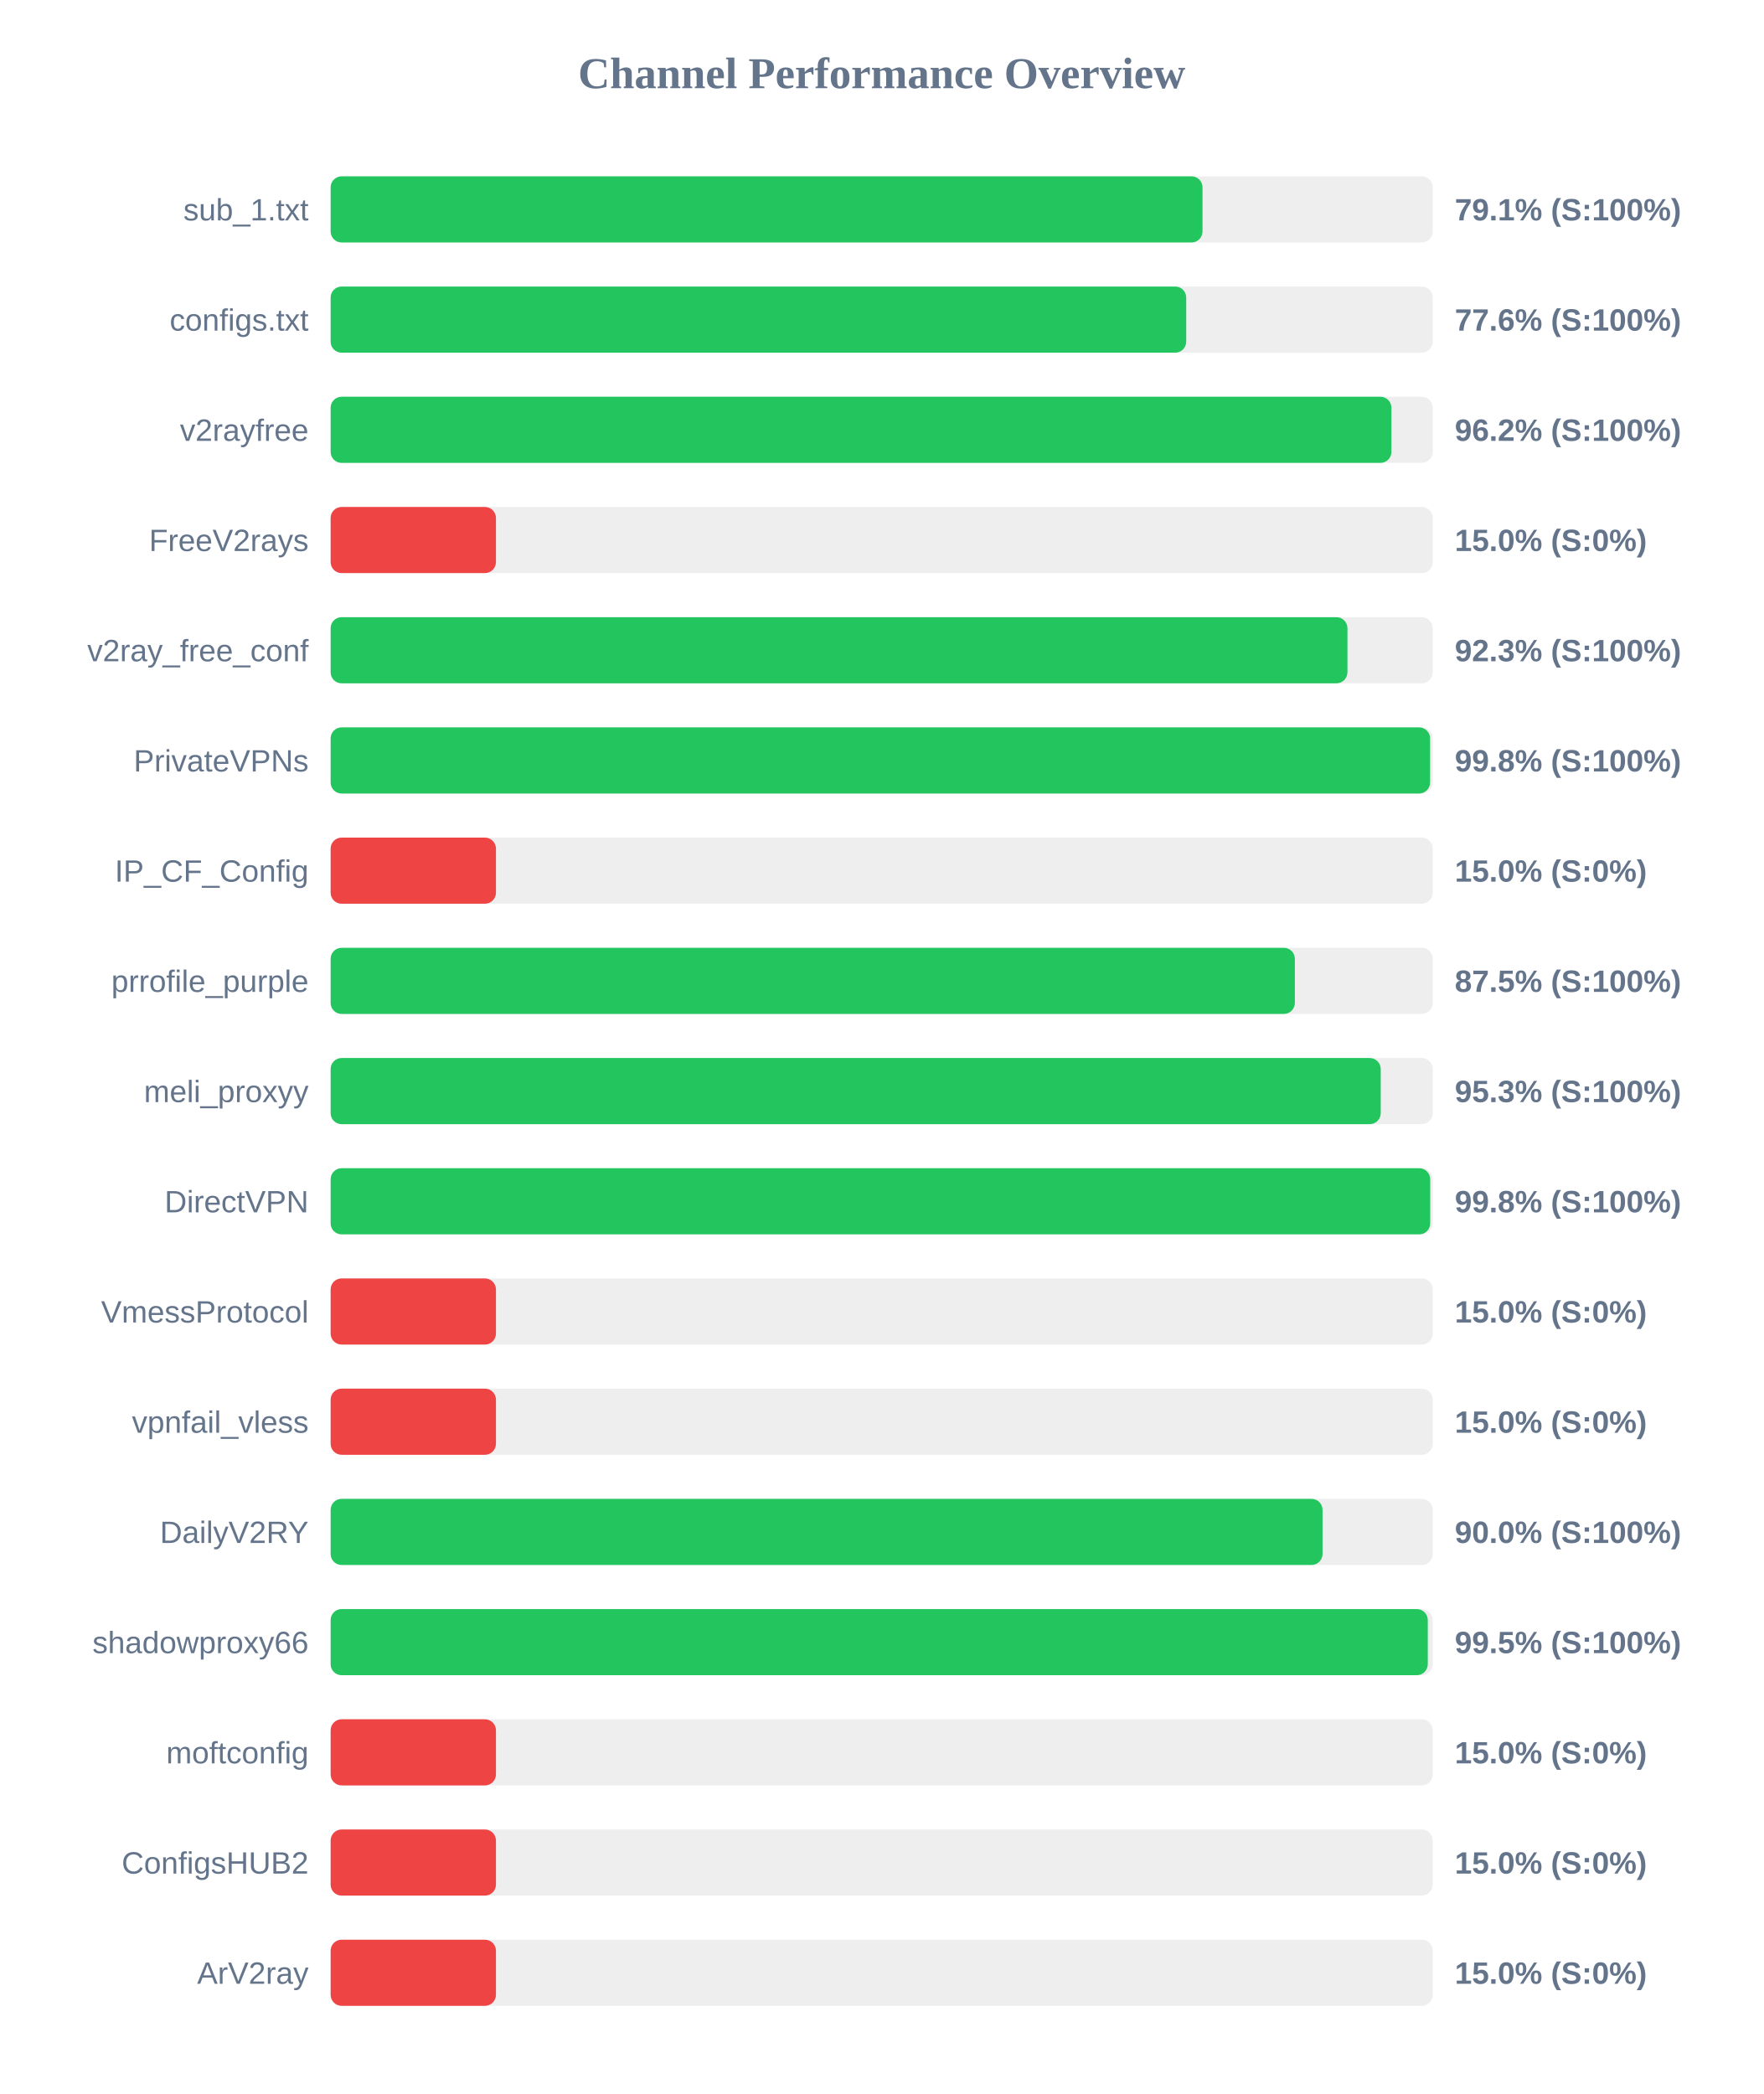
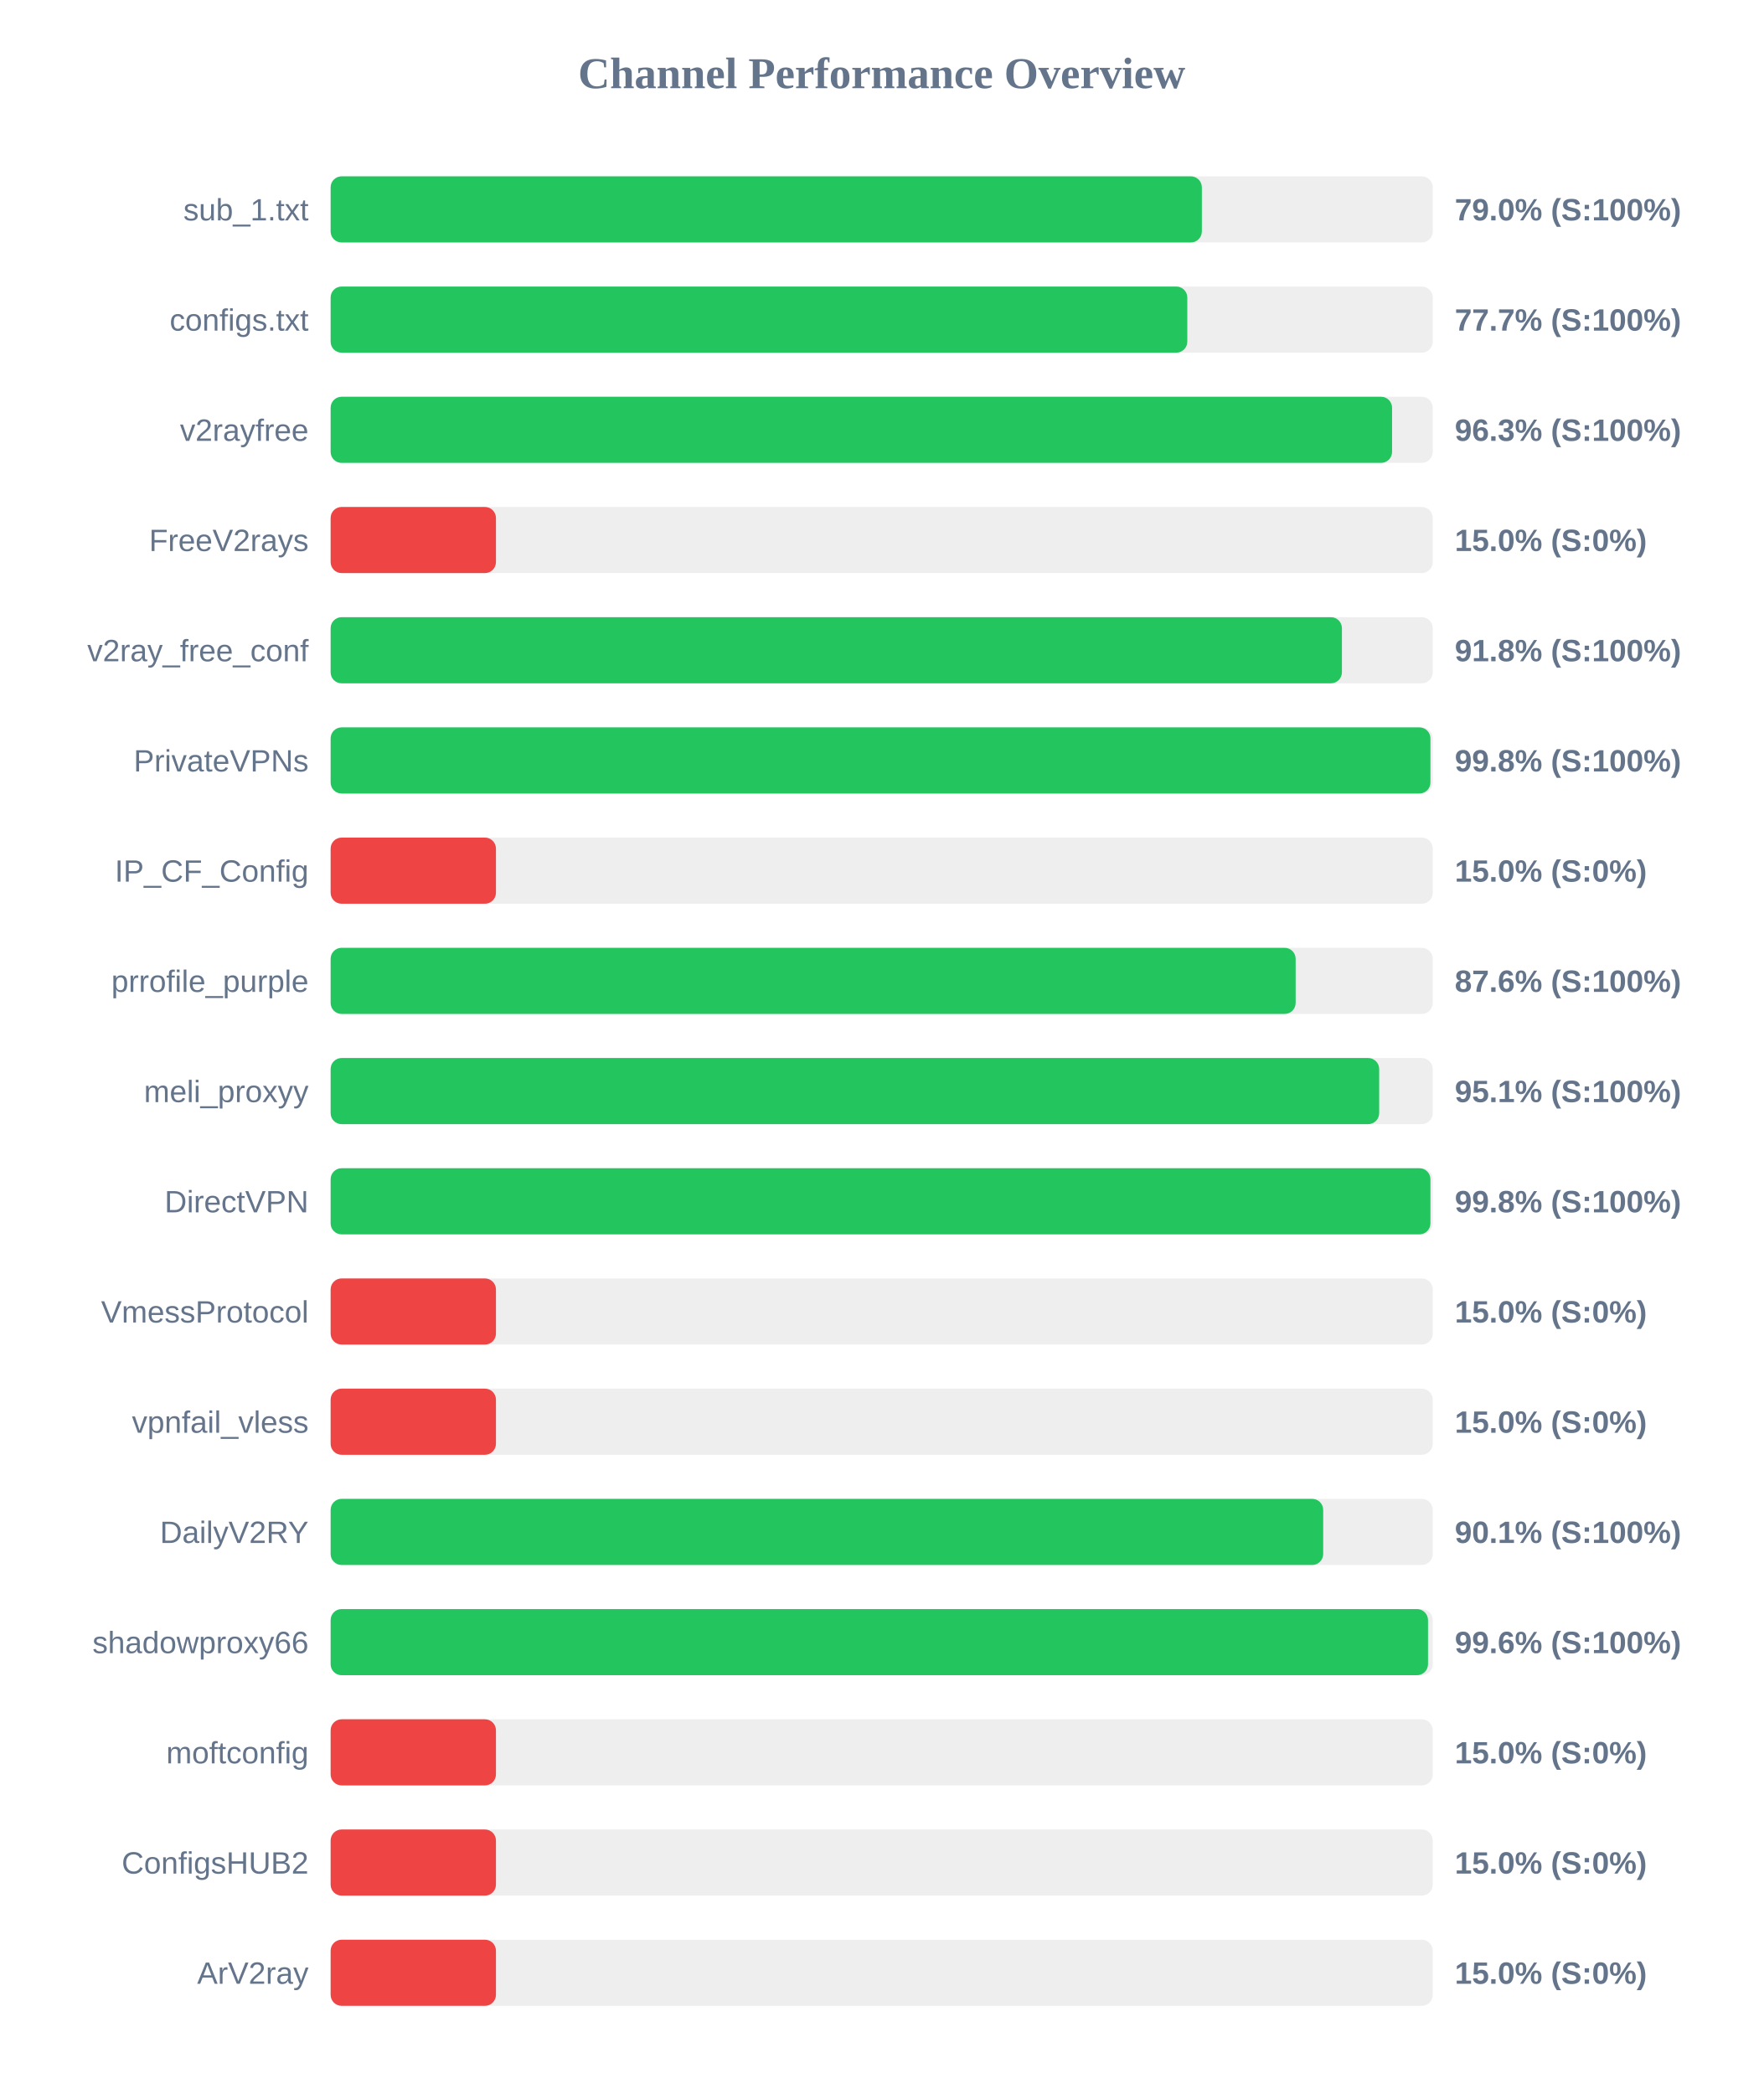
<svg xmlns="http://www.w3.org/2000/svg" width="800" height="950" version="1.1">
  <style>
        .row { font: 14px Arial; fill: #64748b; }
        .score { font: bold 14px Arial; fill: #64748b; }
    </style>
  <text x="400" y="40" text-anchor="middle" font-size="20px" font-weight="bold" fill="#64748b">Channel Performance Overview</text>
  <rect x="150" y="80" width="500" height="30" fill="#eee" rx="5" />
-   <rect x="150" y="80" width="395.55" height="30" fill="#22c55e" rx="5" />
+   <rect x="150" y="80" width="395.25" height="30" fill="#22c55e" rx="5" />
  <text x="140" y="100" text-anchor="end" class="row">sub_1.txt</text>
-   <text x="660" y="100" text-anchor="start" class="score">79.1% (S:100%)</text>
+   <text x="660" y="100" text-anchor="start" class="score">79.0% (S:100%)</text>
  <rect x="150" y="130" width="500" height="30" fill="#eee" rx="5" />
-   <rect x="150" y="130" width="388.15" height="30" fill="#22c55e" rx="5" />
+   <rect x="150" y="130" width="388.65" height="30" fill="#22c55e" rx="5" />
  <text x="140" y="150" text-anchor="end" class="row">configs.txt</text>
-   <text x="660" y="150" text-anchor="start" class="score">77.6% (S:100%)</text>
+   <text x="660" y="150" text-anchor="start" class="score">77.7% (S:100%)</text>
  <rect x="150" y="180" width="500" height="30" fill="#eee" rx="5" />
-   <rect x="150" y="180" width="481.25" height="30" fill="#22c55e" rx="5" />
+   <rect x="150" y="180" width="481.55" height="30" fill="#22c55e" rx="5" />
  <text x="140" y="200" text-anchor="end" class="row">v2rayfree</text>
-   <text x="660" y="200" text-anchor="start" class="score">96.2% (S:100%)</text>
+   <text x="660" y="200" text-anchor="start" class="score">96.3% (S:100%)</text>
  <rect x="150" y="230" width="500" height="30" fill="#eee" rx="5" />
  <rect x="150" y="230" width="75.0" height="30" fill="#ef4444" rx="5" />
  <text x="140" y="250" text-anchor="end" class="row">FreeV2rays</text>
  <text x="660" y="250" text-anchor="start" class="score">15.0% (S:0%)</text>
  <rect x="150" y="280" width="500" height="30" fill="#eee" rx="5" />
-   <rect x="150" y="280" width="461.3" height="30" fill="#22c55e" rx="5" />
+   <rect x="150" y="280" width="458.8" height="30" fill="#22c55e" rx="5" />
  <text x="140" y="300" text-anchor="end" class="row">v2ray_free_conf</text>
-   <text x="660" y="300" text-anchor="start" class="score">92.3% (S:100%)</text>
+   <text x="660" y="300" text-anchor="start" class="score">91.8% (S:100%)</text>
  <rect x="150" y="330" width="500" height="30" fill="#eee" rx="5" />
-   <rect x="150" y="330" width="498.8" height="30" fill="#22c55e" rx="5" />
+   <rect x="150" y="330" width="498.95" height="30" fill="#22c55e" rx="5" />
  <text x="140" y="350" text-anchor="end" class="row">PrivateVPNs</text>
  <text x="660" y="350" text-anchor="start" class="score">99.8% (S:100%)</text>
  <rect x="150" y="380" width="500" height="30" fill="#eee" rx="5" />
  <rect x="150" y="380" width="75.0" height="30" fill="#ef4444" rx="5" />
  <text x="140" y="400" text-anchor="end" class="row">IP_CF_Config</text>
  <text x="660" y="400" text-anchor="start" class="score">15.0% (S:0%)</text>
  <rect x="150" y="430" width="500" height="30" fill="#eee" rx="5" />
-   <rect x="150" y="430" width="437.45" height="30" fill="#22c55e" rx="5" />
+   <rect x="150" y="430" width="437.8" height="30" fill="#22c55e" rx="5" />
  <text x="140" y="450" text-anchor="end" class="row">prrofile_purple</text>
-   <text x="660" y="450" text-anchor="start" class="score">87.5% (S:100%)</text>
+   <text x="660" y="450" text-anchor="start" class="score">87.6% (S:100%)</text>
  <rect x="150" y="480" width="500" height="30" fill="#eee" rx="5" />
-   <rect x="150" y="480" width="476.4" height="30" fill="#22c55e" rx="5" />
+   <rect x="150" y="480" width="475.7" height="30" fill="#22c55e" rx="5" />
  <text x="140" y="500" text-anchor="end" class="row">meli_proxyy</text>
-   <text x="660" y="500" text-anchor="start" class="score">95.3% (S:100%)</text>
+   <text x="660" y="500" text-anchor="start" class="score">95.1% (S:100%)</text>
  <rect x="150" y="530" width="500" height="30" fill="#eee" rx="5" />
-   <rect x="150" y="530" width="498.85" height="30" fill="#22c55e" rx="5" />
+   <rect x="150" y="530" width="498.95" height="30" fill="#22c55e" rx="5" />
  <text x="140" y="550" text-anchor="end" class="row">DirectVPN</text>
  <text x="660" y="550" text-anchor="start" class="score">99.8% (S:100%)</text>
  <rect x="150" y="580" width="500" height="30" fill="#eee" rx="5" />
  <rect x="150" y="580" width="75.0" height="30" fill="#ef4444" rx="5" />
  <text x="140" y="600" text-anchor="end" class="row">VmessProtocol</text>
  <text x="660" y="600" text-anchor="start" class="score">15.0% (S:0%)</text>
  <rect x="150" y="630" width="500" height="30" fill="#eee" rx="5" />
  <rect x="150" y="630" width="75.0" height="30" fill="#ef4444" rx="5" />
  <text x="140" y="650" text-anchor="end" class="row">vpnfail_vless</text>
  <text x="660" y="650" text-anchor="start" class="score">15.0% (S:0%)</text>
  <rect x="150" y="680" width="500" height="30" fill="#eee" rx="5" />
-   <rect x="150" y="680" width="450.0" height="30" fill="#22c55e" rx="5" />
+   <rect x="150" y="680" width="450.3" height="30" fill="#22c55e" rx="5" />
  <text x="140" y="700" text-anchor="end" class="row">DailyV2RY</text>
-   <text x="660" y="700" text-anchor="start" class="score">90.0% (S:100%)</text>
+   <text x="660" y="700" text-anchor="start" class="score">90.1% (S:100%)</text>
  <rect x="150" y="730" width="500" height="30" fill="#eee" rx="5" />
-   <rect x="150" y="730" width="497.75" height="30" fill="#22c55e" rx="5" />
+   <rect x="150" y="730" width="497.85" height="30" fill="#22c55e" rx="5" />
  <text x="140" y="750" text-anchor="end" class="row">shadowproxy66</text>
-   <text x="660" y="750" text-anchor="start" class="score">99.5% (S:100%)</text>
+   <text x="660" y="750" text-anchor="start" class="score">99.6% (S:100%)</text>
  <rect x="150" y="780" width="500" height="30" fill="#eee" rx="5" />
  <rect x="150" y="780" width="75.0" height="30" fill="#ef4444" rx="5" />
  <text x="140" y="800" text-anchor="end" class="row">moftconfig</text>
  <text x="660" y="800" text-anchor="start" class="score">15.0% (S:0%)</text>
  <rect x="150" y="830" width="500" height="30" fill="#eee" rx="5" />
  <rect x="150" y="830" width="75.0" height="30" fill="#ef4444" rx="5" />
  <text x="140" y="850" text-anchor="end" class="row">ConfigsHUB2</text>
  <text x="660" y="850" text-anchor="start" class="score">15.0% (S:0%)</text>
  <rect x="150" y="880" width="500" height="30" fill="#eee" rx="5" />
  <rect x="150" y="880" width="75.0" height="30" fill="#ef4444" rx="5" />
  <text x="140" y="900" text-anchor="end" class="row">ArV2ray</text>
  <text x="660" y="900" text-anchor="start" class="score">15.0% (S:0%)</text>
</svg>
